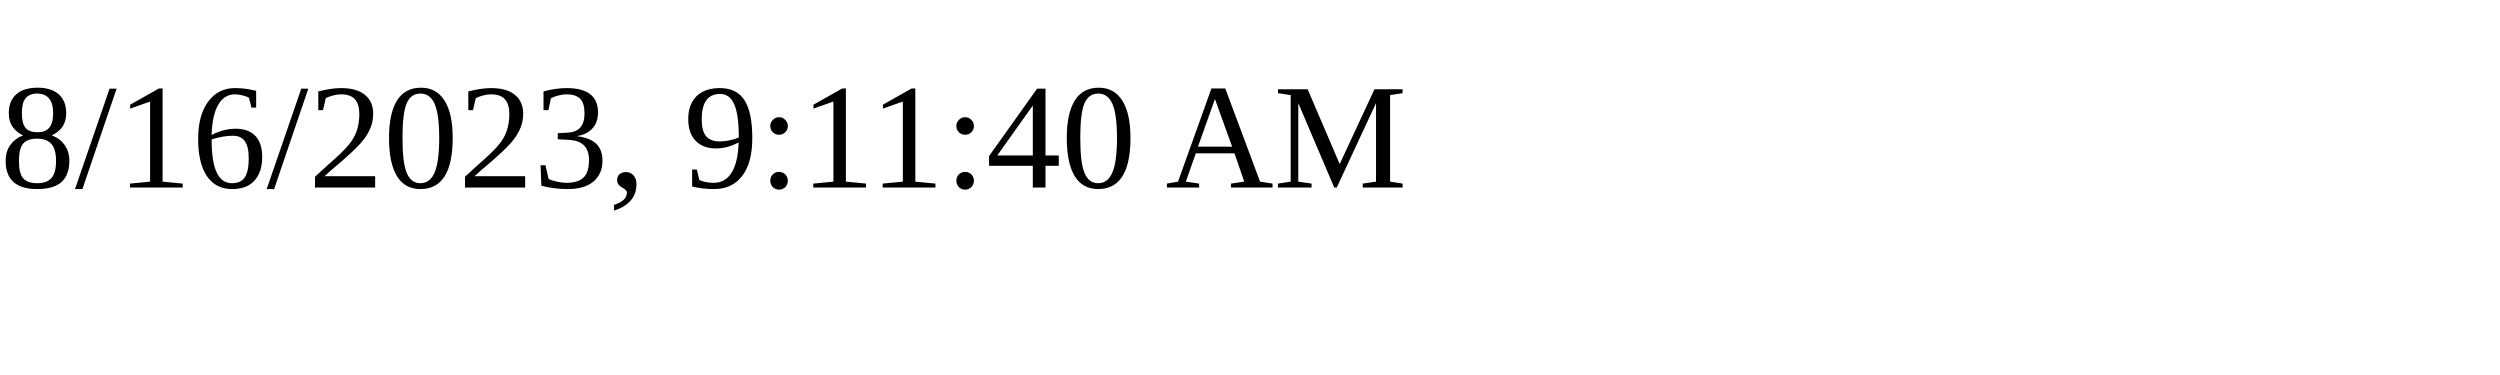
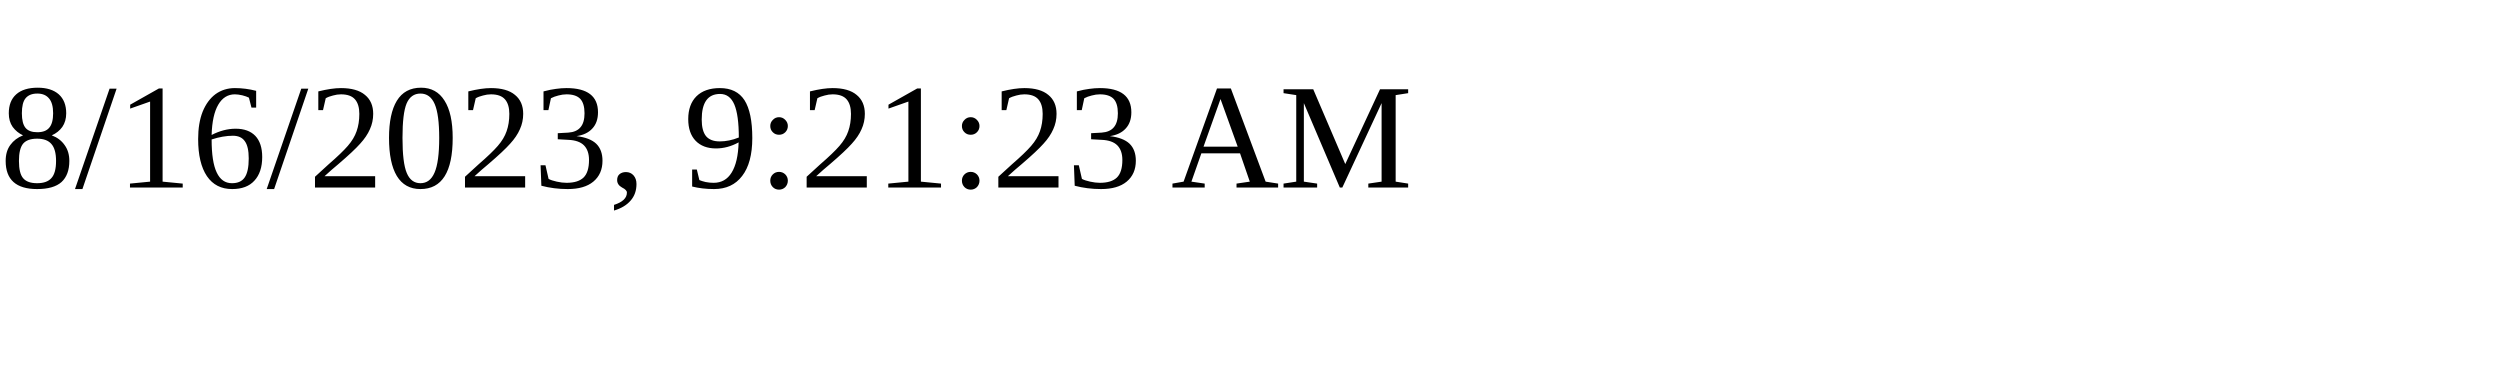
<svg xmlns="http://www.w3.org/2000/svg" height="30" width="200">
-   <text x="0" y="15">8/16/2023, 9:11:40 AM</text>
+   <text x="0" y="15">8/16/2023, 9:21:23 AM</text>
</svg>
